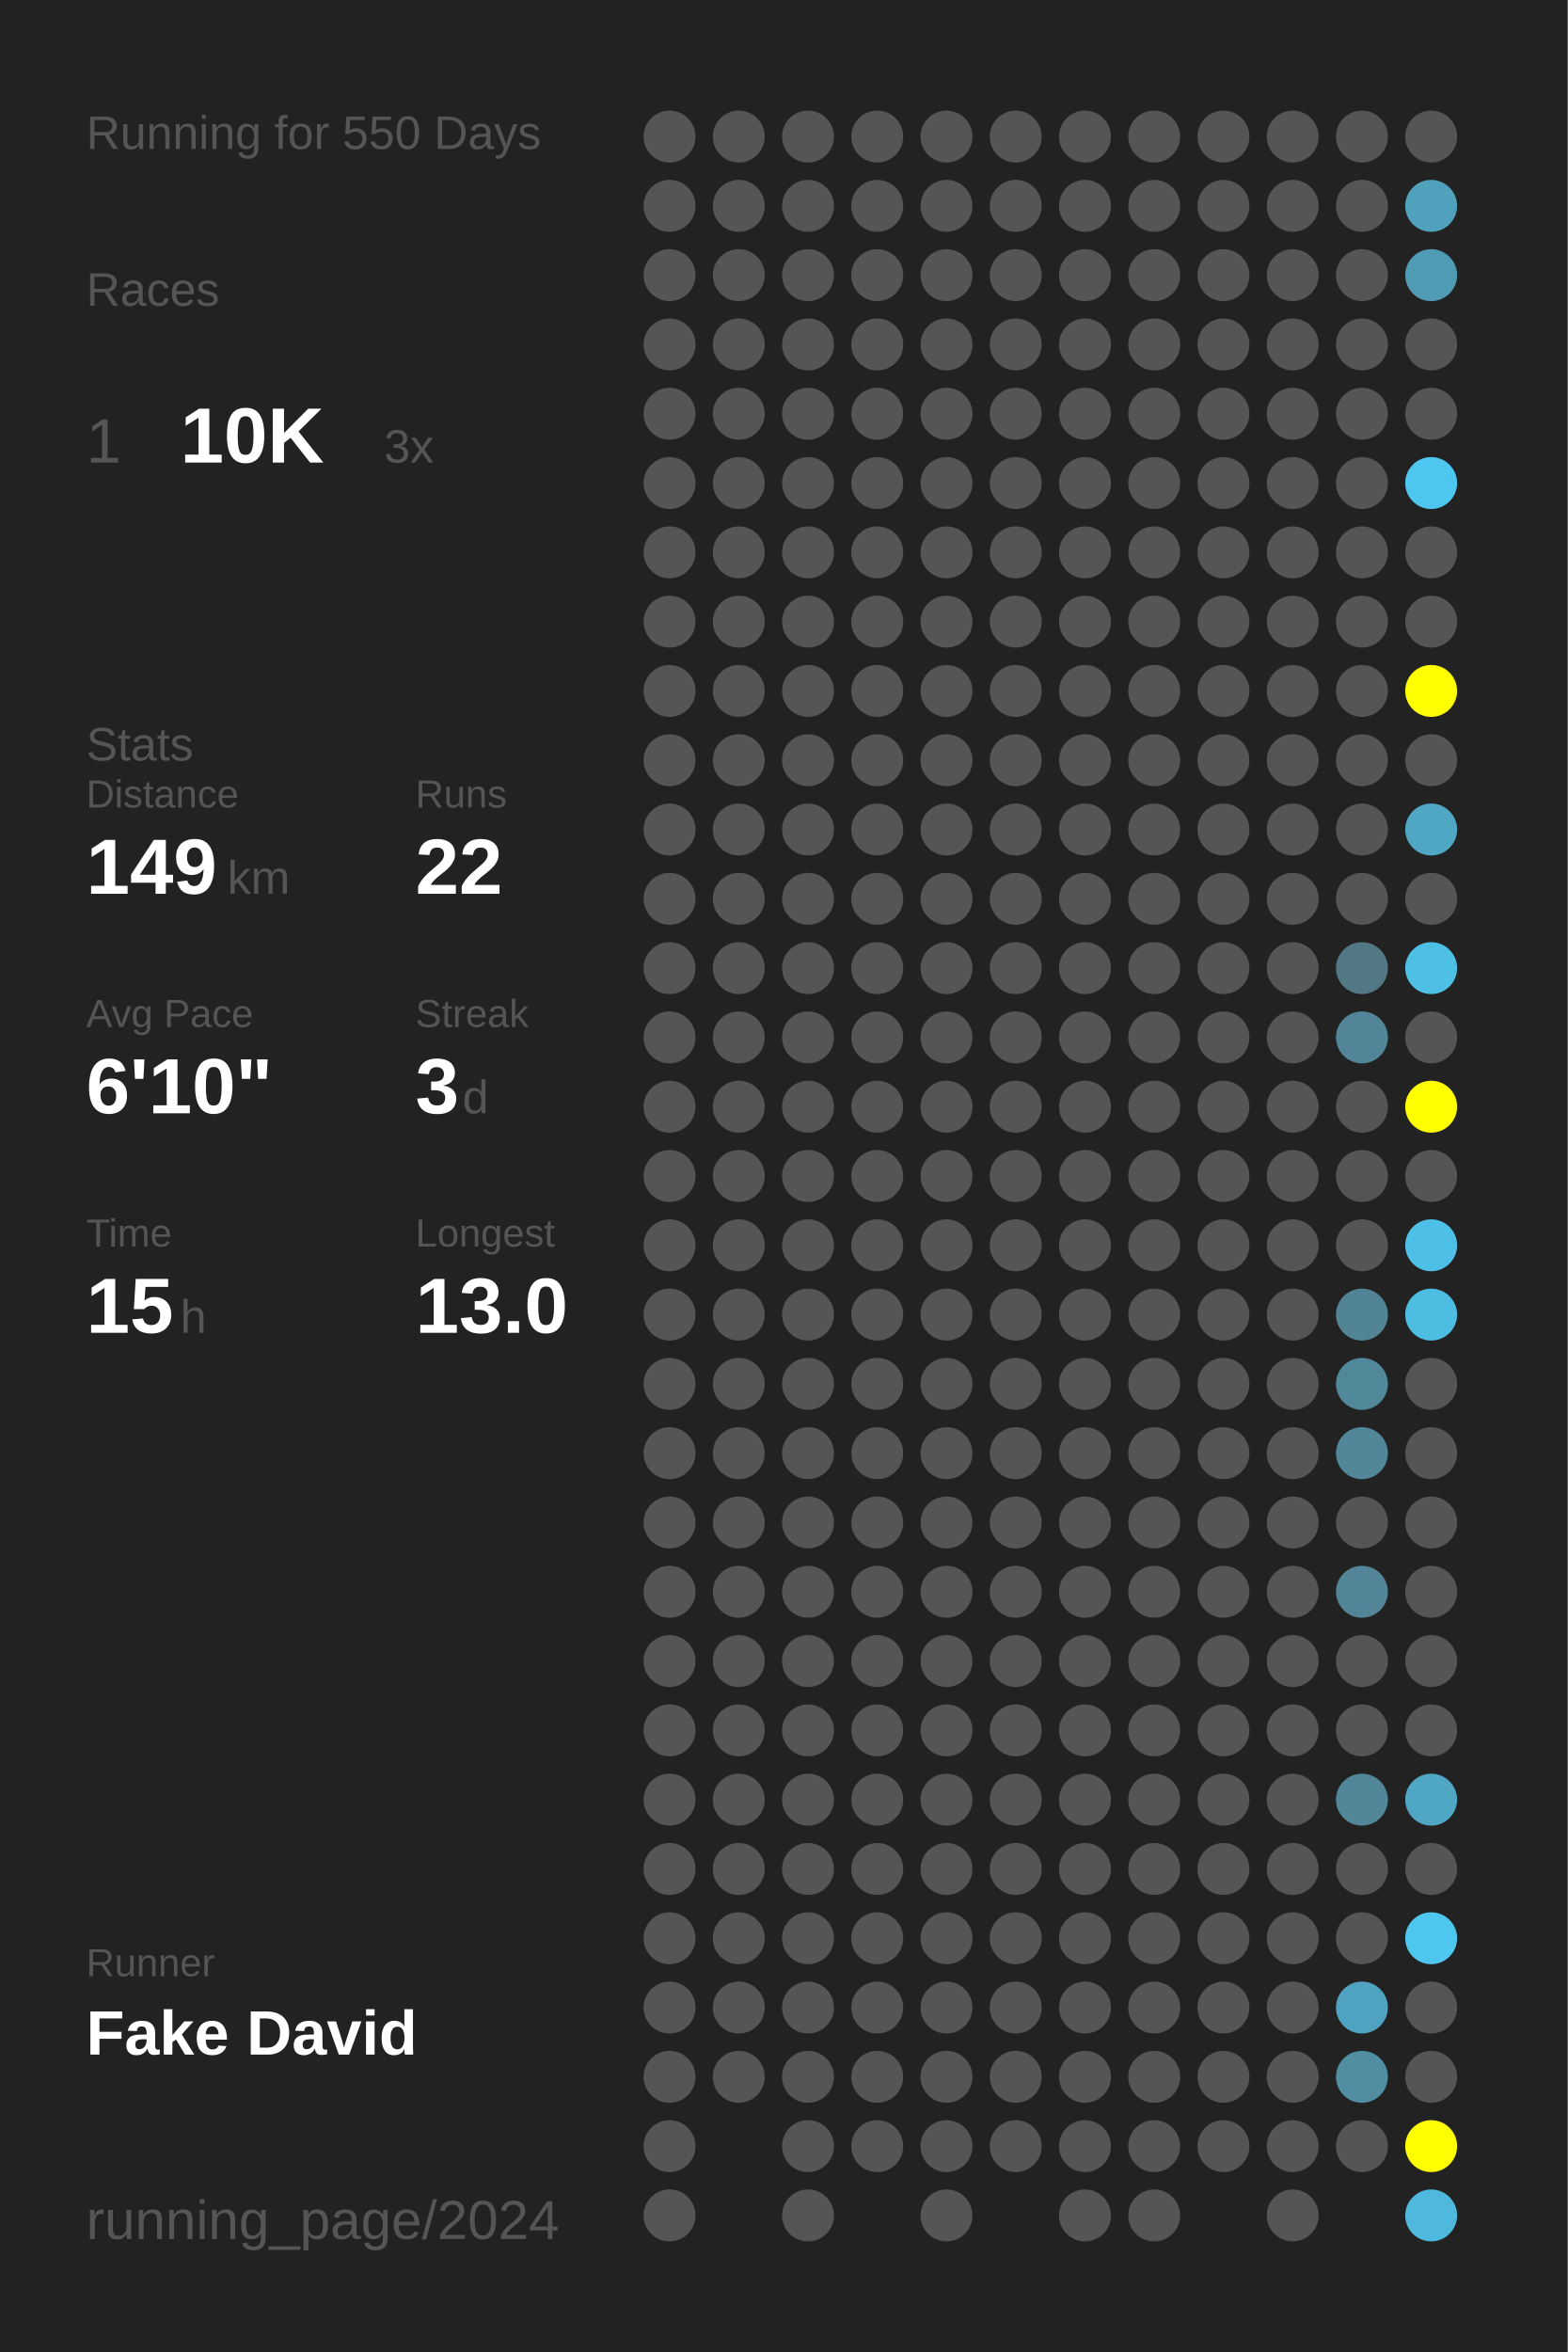
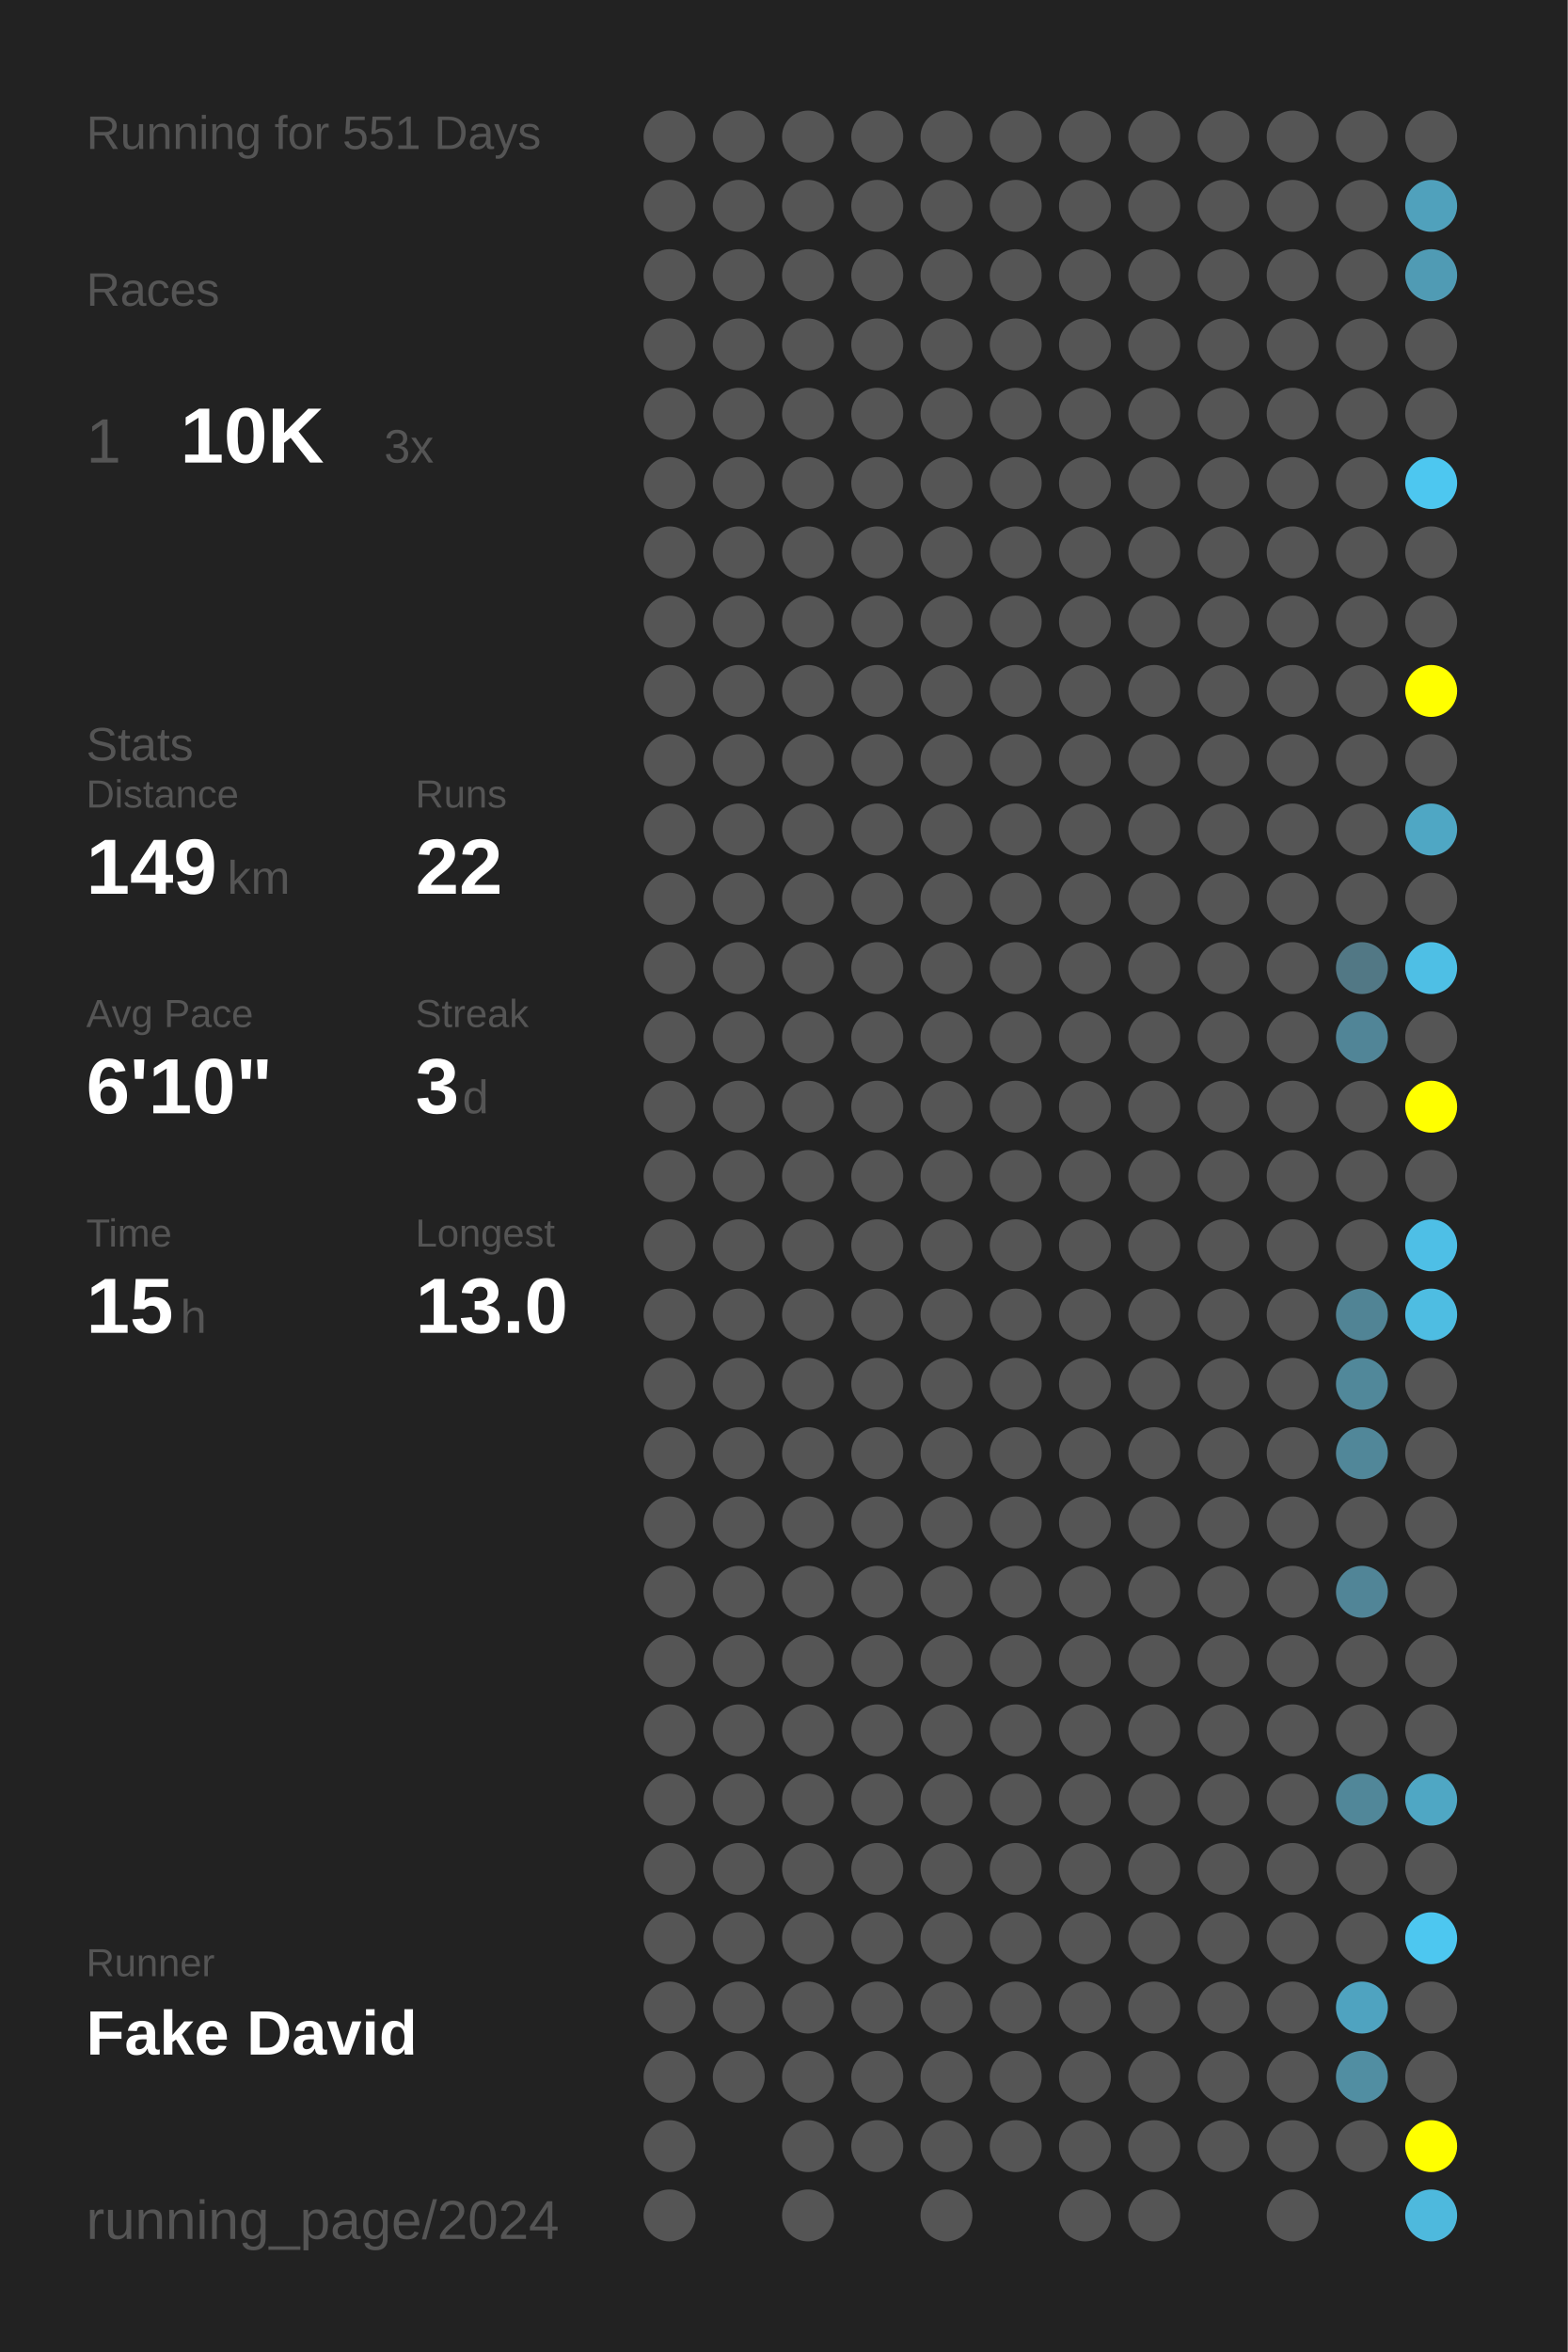
<svg xmlns="http://www.w3.org/2000/svg" baseProfile="full" height="300mm" version="1.1" viewBox="0,0,200,300" width="200mm">
  <defs />
  <rect fill="#222222" height="300" width="200" x="0" y="0" />
-   <text fill="#555555" style="font-size:6px; font-family:Arial;" x="11" y="19">Running for 550 Days</text>
+   <text fill="#555555" style="font-size:6px; font-family:Arial;" x="11" y="19">Running for 551 Days</text>
  <text fill="#555555" style="font-size:6px; font-family:Arial;" x="11" y="39">Races</text>
  <text fill="#555555" style="font-size:8px; font-family:Arial;" x="11" y="59">1</text>
  <text fill="#FFFFFF" style="font-size:10px; font-family:Arial; font-weight:bold;" x="23" y="59">10K</text>
  <text fill="#555555" style="font-size:6px; font-family:Arial;" x="49" y="59">3x</text>
  <text fill="#555555" style="font-size:6px; font-family:Arial;" x="11" y="97">Stats</text>
  <text fill="#555555" style="font-size:5px; font-family:Arial;" x="11" y="103">Distance</text>
  <text fill="#FFFFFF" style="font-size:10px; font-family:Arial; font-weight:bold;" x="11" y="114">149</text>
  <text fill="#555555" style="font-size:6px; font-family:Arial;" x="29" y="114">km</text>
  <text fill="#555555" style="font-size:5px; font-family:Arial;" x="53" y="103">Runs</text>
  <text fill="#FFFFFF" style="font-size:10px; font-family:Arial; font-weight:bold;" x="53" y="114">22</text>
  <text fill="#555555" style="font-size:5px; font-family:Arial;" x="11" y="131">Avg Pace</text>
  <text fill="#FFFFFF" style="font-size:10px; font-family:Arial; font-weight:bold;" x="11" y="142">6'10"</text>
  <text fill="#555555" style="font-size:5px; font-family:Arial;" x="53" y="131">Streak</text>
  <text fill="#FFFFFF" style="font-size:10px; font-family:Arial; font-weight:bold;" x="53" y="142">3</text>
  <text fill="#555555" style="font-size:6px; font-family:Arial;" x="59" y="142">d</text>
  <text fill="#555555" style="font-size:5px; font-family:Arial;" x="11" y="159">Time</text>
  <text fill="#FFFFFF" style="font-size:10px; font-family:Arial; font-weight:bold;" x="11" y="170">15</text>
  <text fill="#555555" style="font-size:6px; font-family:Arial;" x="23" y="170">h</text>
  <text fill="#555555" style="font-size:5px; font-family:Arial;" x="53" y="159">Longest</text>
  <text fill="#FFFFFF" style="font-size:10px; font-family:Arial; font-weight:bold;" x="53" y="170">13.0</text>
  <text fill="#555555" style="font-size:5px; font-family:Arial;" x="11" y="252.065">Runner</text>
  <text fill="#FFFFFF" style="font-size:8px; font-family:Arial; font-weight:bold;" x="11" y="262.065">Fake David</text>
  <text fill="#555555" style="font-size:7px; font-family:Arial;" x="11" y="285.581">running_page/2024</text>
  <circle cx="85.417" cy="17.419" fill="#555555" r="3.312" />
  <circle cx="85.417" cy="26.258" fill="#555555" r="3.312" />
  <circle cx="85.417" cy="35.097" fill="#555555" r="3.312" />
  <circle cx="85.417" cy="43.935" fill="#555555" r="3.312" />
  <circle cx="85.417" cy="52.774" fill="#555555" r="3.312" />
  <circle cx="85.417" cy="61.613" fill="#555555" r="3.312" />
  <circle cx="85.417" cy="70.452" fill="#555555" r="3.312" />
  <circle cx="85.417" cy="79.29" fill="#555555" r="3.312" />
  <circle cx="85.417" cy="88.129" fill="#555555" r="3.312" />
  <circle cx="85.417" cy="96.968" fill="#555555" r="3.312" />
  <circle cx="85.417" cy="105.806" fill="#555555" r="3.312" />
  <circle cx="85.417" cy="114.645" fill="#555555" r="3.312" />
  <circle cx="85.417" cy="123.484" fill="#555555" r="3.312" />
  <circle cx="85.417" cy="132.323" fill="#555555" r="3.312" />
  <circle cx="85.417" cy="141.161" fill="#555555" r="3.312" />
  <circle cx="85.417" cy="150" fill="#555555" r="3.312" />
  <circle cx="85.417" cy="158.839" fill="#555555" r="3.312" />
  <circle cx="85.417" cy="167.677" fill="#555555" r="3.312" />
  <circle cx="85.417" cy="176.516" fill="#555555" r="3.312" />
  <circle cx="85.417" cy="185.355" fill="#555555" r="3.312" />
  <circle cx="85.417" cy="194.194" fill="#555555" r="3.312" />
  <circle cx="85.417" cy="203.032" fill="#555555" r="3.312" />
  <circle cx="85.417" cy="211.871" fill="#555555" r="3.312" />
  <circle cx="85.417" cy="220.71" fill="#555555" r="3.312" />
  <circle cx="85.417" cy="229.548" fill="#555555" r="3.312" />
  <circle cx="85.417" cy="238.387" fill="#555555" r="3.312" />
  <circle cx="85.417" cy="247.226" fill="#555555" r="3.312" />
  <circle cx="85.417" cy="256.065" fill="#555555" r="3.312" />
  <circle cx="85.417" cy="264.903" fill="#555555" r="3.312" />
  <circle cx="85.417" cy="273.742" fill="#555555" r="3.312" />
  <circle cx="85.417" cy="282.581" fill="#555555" r="3.312" />
  <circle cx="94.25" cy="17.419" fill="#555555" r="3.312" />
  <circle cx="94.25" cy="26.258" fill="#555555" r="3.312" />
  <circle cx="94.25" cy="35.097" fill="#555555" r="3.312" />
  <circle cx="94.25" cy="43.935" fill="#555555" r="3.312" />
  <circle cx="94.25" cy="52.774" fill="#555555" r="3.312" />
  <circle cx="94.25" cy="61.613" fill="#555555" r="3.312" />
  <circle cx="94.25" cy="70.452" fill="#555555" r="3.312" />
  <circle cx="94.25" cy="79.29" fill="#555555" r="3.312" />
  <circle cx="94.25" cy="88.129" fill="#555555" r="3.312" />
  <circle cx="94.25" cy="96.968" fill="#555555" r="3.312" />
  <circle cx="94.25" cy="105.806" fill="#555555" r="3.312" />
  <circle cx="94.25" cy="114.645" fill="#555555" r="3.312" />
  <circle cx="94.25" cy="123.484" fill="#555555" r="3.312" />
  <circle cx="94.25" cy="132.323" fill="#555555" r="3.312" />
  <circle cx="94.25" cy="141.161" fill="#555555" r="3.312" />
  <circle cx="94.25" cy="150" fill="#555555" r="3.312" />
  <circle cx="94.25" cy="158.839" fill="#555555" r="3.312" />
  <circle cx="94.25" cy="167.677" fill="#555555" r="3.312" />
  <circle cx="94.25" cy="176.516" fill="#555555" r="3.312" />
  <circle cx="94.25" cy="185.355" fill="#555555" r="3.312" />
  <circle cx="94.25" cy="194.194" fill="#555555" r="3.312" />
  <circle cx="94.25" cy="203.032" fill="#555555" r="3.312" />
  <circle cx="94.25" cy="211.871" fill="#555555" r="3.312" />
  <circle cx="94.25" cy="220.71" fill="#555555" r="3.312" />
  <circle cx="94.25" cy="229.548" fill="#555555" r="3.312" />
  <circle cx="94.25" cy="238.387" fill="#555555" r="3.312" />
  <circle cx="94.25" cy="247.226" fill="#555555" r="3.312" />
  <circle cx="94.25" cy="256.065" fill="#555555" r="3.312" />
  <circle cx="94.25" cy="264.903" fill="#555555" r="3.312" />
  <circle cx="103.083" cy="17.419" fill="#555555" r="3.312" />
  <circle cx="103.083" cy="26.258" fill="#555555" r="3.312" />
  <circle cx="103.083" cy="35.097" fill="#555555" r="3.312" />
  <circle cx="103.083" cy="43.935" fill="#555555" r="3.312" />
  <circle cx="103.083" cy="52.774" fill="#555555" r="3.312" />
  <circle cx="103.083" cy="61.613" fill="#555555" r="3.312" />
  <circle cx="103.083" cy="70.452" fill="#555555" r="3.312" />
  <circle cx="103.083" cy="79.29" fill="#555555" r="3.312" />
  <circle cx="103.083" cy="88.129" fill="#555555" r="3.312" />
  <circle cx="103.083" cy="96.968" fill="#555555" r="3.312" />
  <circle cx="103.083" cy="105.806" fill="#555555" r="3.312" />
  <circle cx="103.083" cy="114.645" fill="#555555" r="3.312" />
  <circle cx="103.083" cy="123.484" fill="#555555" r="3.312" />
  <circle cx="103.083" cy="132.323" fill="#555555" r="3.312" />
  <circle cx="103.083" cy="141.161" fill="#555555" r="3.312" />
  <circle cx="103.083" cy="150" fill="#555555" r="3.312" />
  <circle cx="103.083" cy="158.839" fill="#555555" r="3.312" />
  <circle cx="103.083" cy="167.677" fill="#555555" r="3.312" />
  <circle cx="103.083" cy="176.516" fill="#555555" r="3.312" />
  <circle cx="103.083" cy="185.355" fill="#555555" r="3.312" />
  <circle cx="103.083" cy="194.194" fill="#555555" r="3.312" />
  <circle cx="103.083" cy="203.032" fill="#555555" r="3.312" />
  <circle cx="103.083" cy="211.871" fill="#555555" r="3.312" />
  <circle cx="103.083" cy="220.71" fill="#555555" r="3.312" />
  <circle cx="103.083" cy="229.548" fill="#555555" r="3.312" />
  <circle cx="103.083" cy="238.387" fill="#555555" r="3.312" />
  <circle cx="103.083" cy="247.226" fill="#555555" r="3.312" />
  <circle cx="103.083" cy="256.065" fill="#555555" r="3.312" />
  <circle cx="103.083" cy="264.903" fill="#555555" r="3.312" />
  <circle cx="103.083" cy="273.742" fill="#555555" r="3.312" />
  <circle cx="103.083" cy="282.581" fill="#555555" r="3.312" />
  <circle cx="111.917" cy="17.419" fill="#555555" r="3.312" />
  <circle cx="111.917" cy="26.258" fill="#555555" r="3.312" />
  <circle cx="111.917" cy="35.097" fill="#555555" r="3.312" />
  <circle cx="111.917" cy="43.935" fill="#555555" r="3.312" />
  <circle cx="111.917" cy="52.774" fill="#555555" r="3.312" />
  <circle cx="111.917" cy="61.613" fill="#555555" r="3.312" />
  <circle cx="111.917" cy="70.452" fill="#555555" r="3.312" />
  <circle cx="111.917" cy="79.29" fill="#555555" r="3.312" />
  <circle cx="111.917" cy="88.129" fill="#555555" r="3.312" />
  <circle cx="111.917" cy="96.968" fill="#555555" r="3.312" />
  <circle cx="111.917" cy="105.806" fill="#555555" r="3.312" />
  <circle cx="111.917" cy="114.645" fill="#555555" r="3.312" />
  <circle cx="111.917" cy="123.484" fill="#555555" r="3.312" />
  <circle cx="111.917" cy="132.323" fill="#555555" r="3.312" />
  <circle cx="111.917" cy="141.161" fill="#555555" r="3.312" />
  <circle cx="111.917" cy="150" fill="#555555" r="3.312" />
  <circle cx="111.917" cy="158.839" fill="#555555" r="3.312" />
  <circle cx="111.917" cy="167.677" fill="#555555" r="3.312" />
  <circle cx="111.917" cy="176.516" fill="#555555" r="3.312" />
  <circle cx="111.917" cy="185.355" fill="#555555" r="3.312" />
  <circle cx="111.917" cy="194.194" fill="#555555" r="3.312" />
  <circle cx="111.917" cy="203.032" fill="#555555" r="3.312" />
  <circle cx="111.917" cy="211.871" fill="#555555" r="3.312" />
  <circle cx="111.917" cy="220.71" fill="#555555" r="3.312" />
  <circle cx="111.917" cy="229.548" fill="#555555" r="3.312" />
  <circle cx="111.917" cy="238.387" fill="#555555" r="3.312" />
  <circle cx="111.917" cy="247.226" fill="#555555" r="3.312" />
  <circle cx="111.917" cy="256.065" fill="#555555" r="3.312" />
  <circle cx="111.917" cy="264.903" fill="#555555" r="3.312" />
  <circle cx="111.917" cy="273.742" fill="#555555" r="3.312" />
  <circle cx="120.75" cy="17.419" fill="#555555" r="3.312" />
  <circle cx="120.75" cy="26.258" fill="#555555" r="3.312" />
  <circle cx="120.75" cy="35.097" fill="#555555" r="3.312" />
  <circle cx="120.75" cy="43.935" fill="#555555" r="3.312" />
  <circle cx="120.75" cy="52.774" fill="#555555" r="3.312" />
  <circle cx="120.75" cy="61.613" fill="#555555" r="3.312" />
  <circle cx="120.75" cy="70.452" fill="#555555" r="3.312" />
  <circle cx="120.75" cy="79.29" fill="#555555" r="3.312" />
  <circle cx="120.75" cy="88.129" fill="#555555" r="3.312" />
  <circle cx="120.75" cy="96.968" fill="#555555" r="3.312" />
  <circle cx="120.75" cy="105.806" fill="#555555" r="3.312" />
  <circle cx="120.75" cy="114.645" fill="#555555" r="3.312" />
  <circle cx="120.75" cy="123.484" fill="#555555" r="3.312" />
  <circle cx="120.75" cy="132.323" fill="#555555" r="3.312" />
  <circle cx="120.75" cy="141.161" fill="#555555" r="3.312" />
  <circle cx="120.75" cy="150" fill="#555555" r="3.312" />
  <circle cx="120.75" cy="158.839" fill="#555555" r="3.312" />
  <circle cx="120.75" cy="167.677" fill="#555555" r="3.312" />
  <circle cx="120.75" cy="176.516" fill="#555555" r="3.312" />
  <circle cx="120.75" cy="185.355" fill="#555555" r="3.312" />
  <circle cx="120.75" cy="194.194" fill="#555555" r="3.312" />
  <circle cx="120.75" cy="203.032" fill="#555555" r="3.312" />
  <circle cx="120.75" cy="211.871" fill="#555555" r="3.312" />
  <circle cx="120.75" cy="220.71" fill="#555555" r="3.312" />
  <circle cx="120.75" cy="229.548" fill="#555555" r="3.312" />
  <circle cx="120.75" cy="238.387" fill="#555555" r="3.312" />
  <circle cx="120.75" cy="247.226" fill="#555555" r="3.312" />
  <circle cx="120.75" cy="256.065" fill="#555555" r="3.312" />
  <circle cx="120.75" cy="264.903" fill="#555555" r="3.312" />
  <circle cx="120.75" cy="273.742" fill="#555555" r="3.312" />
  <circle cx="120.75" cy="282.581" fill="#555555" r="3.312" />
  <circle cx="129.583" cy="17.419" fill="#555555" r="3.312" />
  <circle cx="129.583" cy="26.258" fill="#555555" r="3.312" />
  <circle cx="129.583" cy="35.097" fill="#555555" r="3.312" />
  <circle cx="129.583" cy="43.935" fill="#555555" r="3.312" />
  <circle cx="129.583" cy="52.774" fill="#555555" r="3.312" />
  <circle cx="129.583" cy="61.613" fill="#555555" r="3.312" />
  <circle cx="129.583" cy="70.452" fill="#555555" r="3.312" />
  <circle cx="129.583" cy="79.29" fill="#555555" r="3.312" />
  <circle cx="129.583" cy="88.129" fill="#555555" r="3.312" />
  <circle cx="129.583" cy="96.968" fill="#555555" r="3.312" />
  <circle cx="129.583" cy="105.806" fill="#555555" r="3.312" />
  <circle cx="129.583" cy="114.645" fill="#555555" r="3.312" />
  <circle cx="129.583" cy="123.484" fill="#555555" r="3.312" />
  <circle cx="129.583" cy="132.323" fill="#555555" r="3.312" />
  <circle cx="129.583" cy="141.161" fill="#555555" r="3.312" />
  <circle cx="129.583" cy="150" fill="#555555" r="3.312" />
  <circle cx="129.583" cy="158.839" fill="#555555" r="3.312" />
  <circle cx="129.583" cy="167.677" fill="#555555" r="3.312" />
  <circle cx="129.583" cy="176.516" fill="#555555" r="3.312" />
  <circle cx="129.583" cy="185.355" fill="#555555" r="3.312" />
  <circle cx="129.583" cy="194.194" fill="#555555" r="3.312" />
  <circle cx="129.583" cy="203.032" fill="#555555" r="3.312" />
  <circle cx="129.583" cy="211.871" fill="#555555" r="3.312" />
  <circle cx="129.583" cy="220.71" fill="#555555" r="3.312" />
  <circle cx="129.583" cy="229.548" fill="#555555" r="3.312" />
  <circle cx="129.583" cy="238.387" fill="#555555" r="3.312" />
  <circle cx="129.583" cy="247.226" fill="#555555" r="3.312" />
  <circle cx="129.583" cy="256.065" fill="#555555" r="3.312" />
  <circle cx="129.583" cy="264.903" fill="#555555" r="3.312" />
  <circle cx="129.583" cy="273.742" fill="#555555" r="3.312" />
  <circle cx="138.417" cy="17.419" fill="#555555" r="3.312" />
  <circle cx="138.417" cy="26.258" fill="#555555" r="3.312" />
  <circle cx="138.417" cy="35.097" fill="#555555" r="3.312" />
  <circle cx="138.417" cy="43.935" fill="#555555" r="3.312" />
  <circle cx="138.417" cy="52.774" fill="#555555" r="3.312" />
  <circle cx="138.417" cy="61.613" fill="#555555" r="3.312" />
  <circle cx="138.417" cy="70.452" fill="#555555" r="3.312" />
  <circle cx="138.417" cy="79.29" fill="#555555" r="3.312" />
  <circle cx="138.417" cy="88.129" fill="#555555" r="3.312" />
  <circle cx="138.417" cy="96.968" fill="#555555" r="3.312" />
  <circle cx="138.417" cy="105.806" fill="#555555" r="3.312" />
  <circle cx="138.417" cy="114.645" fill="#555555" r="3.312" />
  <circle cx="138.417" cy="123.484" fill="#555555" r="3.312" />
  <circle cx="138.417" cy="132.323" fill="#555555" r="3.312" />
  <circle cx="138.417" cy="141.161" fill="#555555" r="3.312" />
  <circle cx="138.417" cy="150" fill="#555555" r="3.312" />
  <circle cx="138.417" cy="158.839" fill="#555555" r="3.312" />
  <circle cx="138.417" cy="167.677" fill="#555555" r="3.312" />
  <circle cx="138.417" cy="176.516" fill="#555555" r="3.312" />
  <circle cx="138.417" cy="185.355" fill="#555555" r="3.312" />
  <circle cx="138.417" cy="194.194" fill="#555555" r="3.312" />
  <circle cx="138.417" cy="203.032" fill="#555555" r="3.312" />
  <circle cx="138.417" cy="211.871" fill="#555555" r="3.312" />
  <circle cx="138.417" cy="220.71" fill="#555555" r="3.312" />
  <circle cx="138.417" cy="229.548" fill="#555555" r="3.312" />
  <circle cx="138.417" cy="238.387" fill="#555555" r="3.312" />
  <circle cx="138.417" cy="247.226" fill="#555555" r="3.312" />
  <circle cx="138.417" cy="256.065" fill="#555555" r="3.312" />
  <circle cx="138.417" cy="264.903" fill="#555555" r="3.312" />
  <circle cx="138.417" cy="273.742" fill="#555555" r="3.312" />
  <circle cx="138.417" cy="282.581" fill="#555555" r="3.312" />
  <circle cx="147.25" cy="17.419" fill="#555555" r="3.312" />
  <circle cx="147.25" cy="26.258" fill="#555555" r="3.312" />
  <circle cx="147.25" cy="35.097" fill="#555555" r="3.312" />
  <circle cx="147.25" cy="43.935" fill="#555555" r="3.312" />
  <circle cx="147.25" cy="52.774" fill="#555555" r="3.312" />
  <circle cx="147.25" cy="61.613" fill="#555555" r="3.312" />
  <circle cx="147.25" cy="70.452" fill="#555555" r="3.312" />
  <circle cx="147.25" cy="79.29" fill="#555555" r="3.312" />
  <circle cx="147.25" cy="88.129" fill="#555555" r="3.312" />
  <circle cx="147.25" cy="96.968" fill="#555555" r="3.312" />
  <circle cx="147.25" cy="105.806" fill="#555555" r="3.312" />
  <circle cx="147.25" cy="114.645" fill="#555555" r="3.312" />
  <circle cx="147.25" cy="123.484" fill="#555555" r="3.312" />
  <circle cx="147.25" cy="132.323" fill="#555555" r="3.312" />
  <circle cx="147.25" cy="141.161" fill="#555555" r="3.312" />
  <circle cx="147.25" cy="150" fill="#555555" r="3.312" />
  <circle cx="147.25" cy="158.839" fill="#555555" r="3.312" />
  <circle cx="147.25" cy="167.677" fill="#555555" r="3.312" />
  <circle cx="147.25" cy="176.516" fill="#555555" r="3.312" />
  <circle cx="147.25" cy="185.355" fill="#555555" r="3.312" />
  <circle cx="147.25" cy="194.194" fill="#555555" r="3.312" />
  <circle cx="147.25" cy="203.032" fill="#555555" r="3.312" />
  <circle cx="147.25" cy="211.871" fill="#555555" r="3.312" />
  <circle cx="147.25" cy="220.71" fill="#555555" r="3.312" />
  <circle cx="147.25" cy="229.548" fill="#555555" r="3.312" />
  <circle cx="147.25" cy="238.387" fill="#555555" r="3.312" />
  <circle cx="147.25" cy="247.226" fill="#555555" r="3.312" />
  <circle cx="147.25" cy="256.065" fill="#555555" r="3.312" />
  <circle cx="147.25" cy="264.903" fill="#555555" r="3.312" />
  <circle cx="147.25" cy="273.742" fill="#555555" r="3.312" />
  <circle cx="147.25" cy="282.581" fill="#555555" r="3.312" />
  <circle cx="156.083" cy="17.419" fill="#555555" r="3.312" />
  <circle cx="156.083" cy="26.258" fill="#555555" r="3.312" />
  <circle cx="156.083" cy="35.097" fill="#555555" r="3.312" />
  <circle cx="156.083" cy="43.935" fill="#555555" r="3.312" />
  <circle cx="156.083" cy="52.774" fill="#555555" r="3.312" />
  <circle cx="156.083" cy="61.613" fill="#555555" r="3.312" />
  <circle cx="156.083" cy="70.452" fill="#555555" r="3.312" />
  <circle cx="156.083" cy="79.29" fill="#555555" r="3.312" />
  <circle cx="156.083" cy="88.129" fill="#555555" r="3.312" />
  <circle cx="156.083" cy="96.968" fill="#555555" r="3.312" />
  <circle cx="156.083" cy="105.806" fill="#555555" r="3.312" />
  <circle cx="156.083" cy="114.645" fill="#555555" r="3.312" />
  <circle cx="156.083" cy="123.484" fill="#555555" r="3.312" />
  <circle cx="156.083" cy="132.323" fill="#555555" r="3.312" />
  <circle cx="156.083" cy="141.161" fill="#555555" r="3.312" />
  <circle cx="156.083" cy="150" fill="#555555" r="3.312" />
  <circle cx="156.083" cy="158.839" fill="#555555" r="3.312" />
  <circle cx="156.083" cy="167.677" fill="#555555" r="3.312" />
  <circle cx="156.083" cy="176.516" fill="#555555" r="3.312" />
  <circle cx="156.083" cy="185.355" fill="#555555" r="3.312" />
  <circle cx="156.083" cy="194.194" fill="#555555" r="3.312" />
  <circle cx="156.083" cy="203.032" fill="#555555" r="3.312" />
  <circle cx="156.083" cy="211.871" fill="#555555" r="3.312" />
  <circle cx="156.083" cy="220.71" fill="#555555" r="3.312" />
  <circle cx="156.083" cy="229.548" fill="#555555" r="3.312" />
  <circle cx="156.083" cy="238.387" fill="#555555" r="3.312" />
  <circle cx="156.083" cy="247.226" fill="#555555" r="3.312" />
  <circle cx="156.083" cy="256.065" fill="#555555" r="3.312" />
  <circle cx="156.083" cy="264.903" fill="#555555" r="3.312" />
  <circle cx="156.083" cy="273.742" fill="#555555" r="3.312" />
  <circle cx="164.917" cy="17.419" fill="#555555" r="3.312" />
  <circle cx="164.917" cy="26.258" fill="#555555" r="3.312" />
  <circle cx="164.917" cy="35.097" fill="#555555" r="3.312" />
  <circle cx="164.917" cy="43.935" fill="#555555" r="3.312" />
  <circle cx="164.917" cy="52.774" fill="#555555" r="3.312" />
  <circle cx="164.917" cy="61.613" fill="#555555" r="3.312" />
  <circle cx="164.917" cy="70.452" fill="#555555" r="3.312" />
  <circle cx="164.917" cy="79.29" fill="#555555" r="3.312" />
  <circle cx="164.917" cy="88.129" fill="#555555" r="3.312" />
  <circle cx="164.917" cy="96.968" fill="#555555" r="3.312" />
  <circle cx="164.917" cy="105.806" fill="#555555" r="3.312" />
  <circle cx="164.917" cy="114.645" fill="#555555" r="3.312" />
  <circle cx="164.917" cy="123.484" fill="#555555" r="3.312" />
  <circle cx="164.917" cy="132.323" fill="#555555" r="3.312" />
  <circle cx="164.917" cy="141.161" fill="#555555" r="3.312" />
  <circle cx="164.917" cy="150" fill="#555555" r="3.312" />
  <circle cx="164.917" cy="158.839" fill="#555555" r="3.312" />
  <circle cx="164.917" cy="167.677" fill="#555555" r="3.312" />
  <circle cx="164.917" cy="176.516" fill="#555555" r="3.312" />
  <circle cx="164.917" cy="185.355" fill="#555555" r="3.312" />
  <circle cx="164.917" cy="194.194" fill="#555555" r="3.312" />
  <circle cx="164.917" cy="203.032" fill="#555555" r="3.312" />
  <circle cx="164.917" cy="211.871" fill="#555555" r="3.312" />
  <circle cx="164.917" cy="220.71" fill="#555555" r="3.312" />
  <circle cx="164.917" cy="229.548" fill="#555555" r="3.312" />
  <circle cx="164.917" cy="238.387" fill="#555555" r="3.312" />
  <circle cx="164.917" cy="247.226" fill="#555555" r="3.312" />
  <circle cx="164.917" cy="256.065" fill="#555555" r="3.312" />
  <circle cx="164.917" cy="264.903" fill="#555555" r="3.312" />
  <circle cx="164.917" cy="273.742" fill="#555555" r="3.312" />
  <circle cx="164.917" cy="282.581" fill="#555555" r="3.312" />
  <circle cx="173.75" cy="17.419" fill="#555555" r="3.312" />
  <circle cx="173.75" cy="26.258" fill="#555555" r="3.312" />
  <circle cx="173.75" cy="35.097" fill="#555555" r="3.312" />
  <circle cx="173.75" cy="43.935" fill="#555555" r="3.312" />
  <circle cx="173.75" cy="52.774" fill="#555555" r="3.312" />
  <circle cx="173.75" cy="61.613" fill="#555555" r="3.312" />
  <circle cx="173.75" cy="70.452" fill="#555555" r="3.312" />
  <circle cx="173.75" cy="79.29" fill="#555555" r="3.312" />
  <circle cx="173.75" cy="88.129" fill="#555555" r="3.312" />
  <circle cx="173.75" cy="96.968" fill="#555555" r="3.312" />
  <circle cx="173.75" cy="105.806" fill="#555555" r="3.312" />
  <circle cx="173.75" cy="114.645" fill="#555555" r="3.312" />
  <circle cx="173.75" cy="123.484" fill="#527885" r="3.312" />
  <circle cx="173.75" cy="132.323" fill="#518597" r="3.312" />
  <circle cx="173.75" cy="141.161" fill="#555555" r="3.312" />
  <circle cx="173.75" cy="150" fill="#555555" r="3.312" />
  <circle cx="173.75" cy="158.839" fill="#555555" r="3.312" />
  <circle cx="173.75" cy="167.677" fill="#518495" r="3.312" />
  <circle cx="173.75" cy="176.516" fill="#51889a" r="3.312" />
  <circle cx="173.75" cy="185.355" fill="#518799" r="3.312" />
  <circle cx="173.75" cy="194.194" fill="#555555" r="3.312" />
  <circle cx="173.75" cy="203.032" fill="#518597" r="3.312" />
  <circle cx="173.75" cy="211.871" fill="#555555" r="3.312" />
  <circle cx="173.75" cy="220.71" fill="#555555" r="3.312" />
  <circle cx="173.75" cy="229.548" fill="#518799" r="3.312" />
  <circle cx="173.75" cy="238.387" fill="#555555" r="3.312" />
  <circle cx="173.75" cy="247.226" fill="#555555" r="3.312" />
  <circle cx="173.75" cy="256.065" fill="#4fa3c0" r="3.312" />
  <circle cx="173.75" cy="264.903" fill="#518ea2" r="3.312" />
  <circle cx="173.75" cy="273.742" fill="#555555" r="3.312" />
  <circle cx="182.583" cy="17.419" fill="#555555" r="3.312" />
  <circle cx="182.583" cy="26.258" fill="#50a1bc" r="3.312" />
  <circle cx="182.583" cy="35.097" fill="#509bb4" r="3.312" />
  <circle cx="182.583" cy="43.935" fill="#555555" r="3.312" />
  <circle cx="182.583" cy="52.774" fill="#555555" r="3.312" />
  <circle cx="182.583" cy="61.613" fill="#4dc7f0" r="3.312" />
  <circle cx="182.583" cy="70.452" fill="#555555" r="3.312" />
  <circle cx="182.583" cy="79.29" fill="#555555" r="3.312" />
  <circle cx="182.583" cy="88.129" fill="#FFFF00" r="3.312" />
  <circle cx="182.583" cy="96.968" fill="#555555" r="3.312" />
  <circle cx="182.583" cy="105.806" fill="#4fa7c4" r="3.312" />
  <circle cx="182.583" cy="114.645" fill="#555555" r="3.312" />
  <circle cx="182.583" cy="123.484" fill="#4ebfe5" r="3.312" />
  <circle cx="182.583" cy="132.323" fill="#555555" r="3.312" />
  <circle cx="182.583" cy="141.161" fill="#FFFF00" r="3.312" />
  <circle cx="182.583" cy="150" fill="#555555" r="3.312" />
  <circle cx="182.583" cy="158.839" fill="#4ebfe6" r="3.312" />
  <circle cx="182.583" cy="167.677" fill="#4ebde2" r="3.312" />
  <circle cx="182.583" cy="176.516" fill="#555555" r="3.312" />
  <circle cx="182.583" cy="185.355" fill="#555555" r="3.312" />
  <circle cx="182.583" cy="194.194" fill="#555555" r="3.312" />
  <circle cx="182.583" cy="203.032" fill="#555555" r="3.312" />
  <circle cx="182.583" cy="211.871" fill="#555555" r="3.312" />
  <circle cx="182.583" cy="220.71" fill="#555555" r="3.312" />
  <circle cx="182.583" cy="229.548" fill="#4fa7c4" r="3.312" />
  <circle cx="182.583" cy="238.387" fill="#555555" r="3.312" />
  <circle cx="182.583" cy="247.226" fill="#4dc7f0" r="3.312" />
  <circle cx="182.583" cy="256.065" fill="#555555" r="3.312" />
  <circle cx="182.583" cy="264.903" fill="#555555" r="3.312" />
  <circle cx="182.583" cy="273.742" fill="#FFFF00" r="3.312" />
  <circle cx="182.583" cy="282.581" fill="#4eb9dd" r="3.312" />
</svg>
